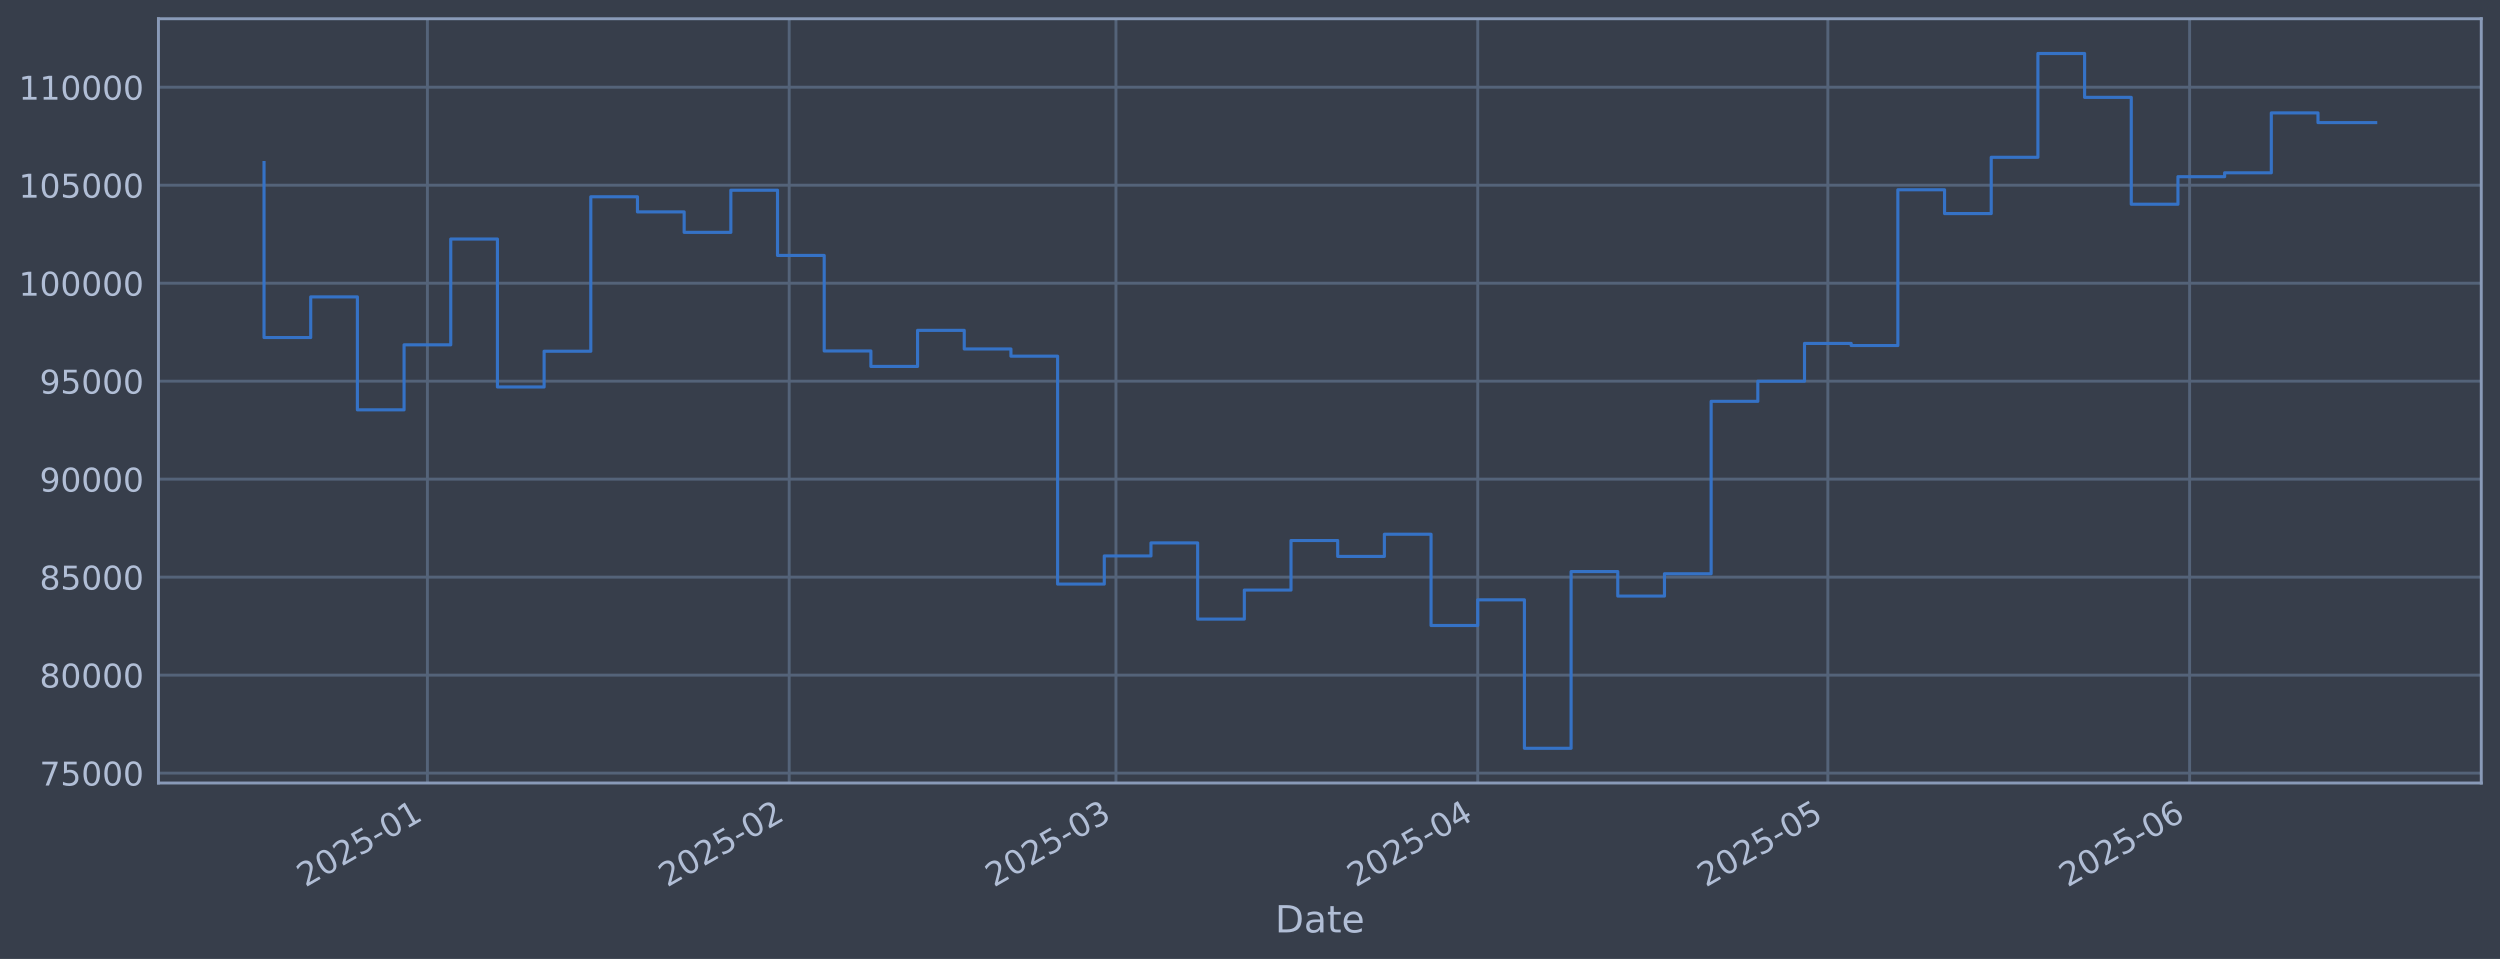
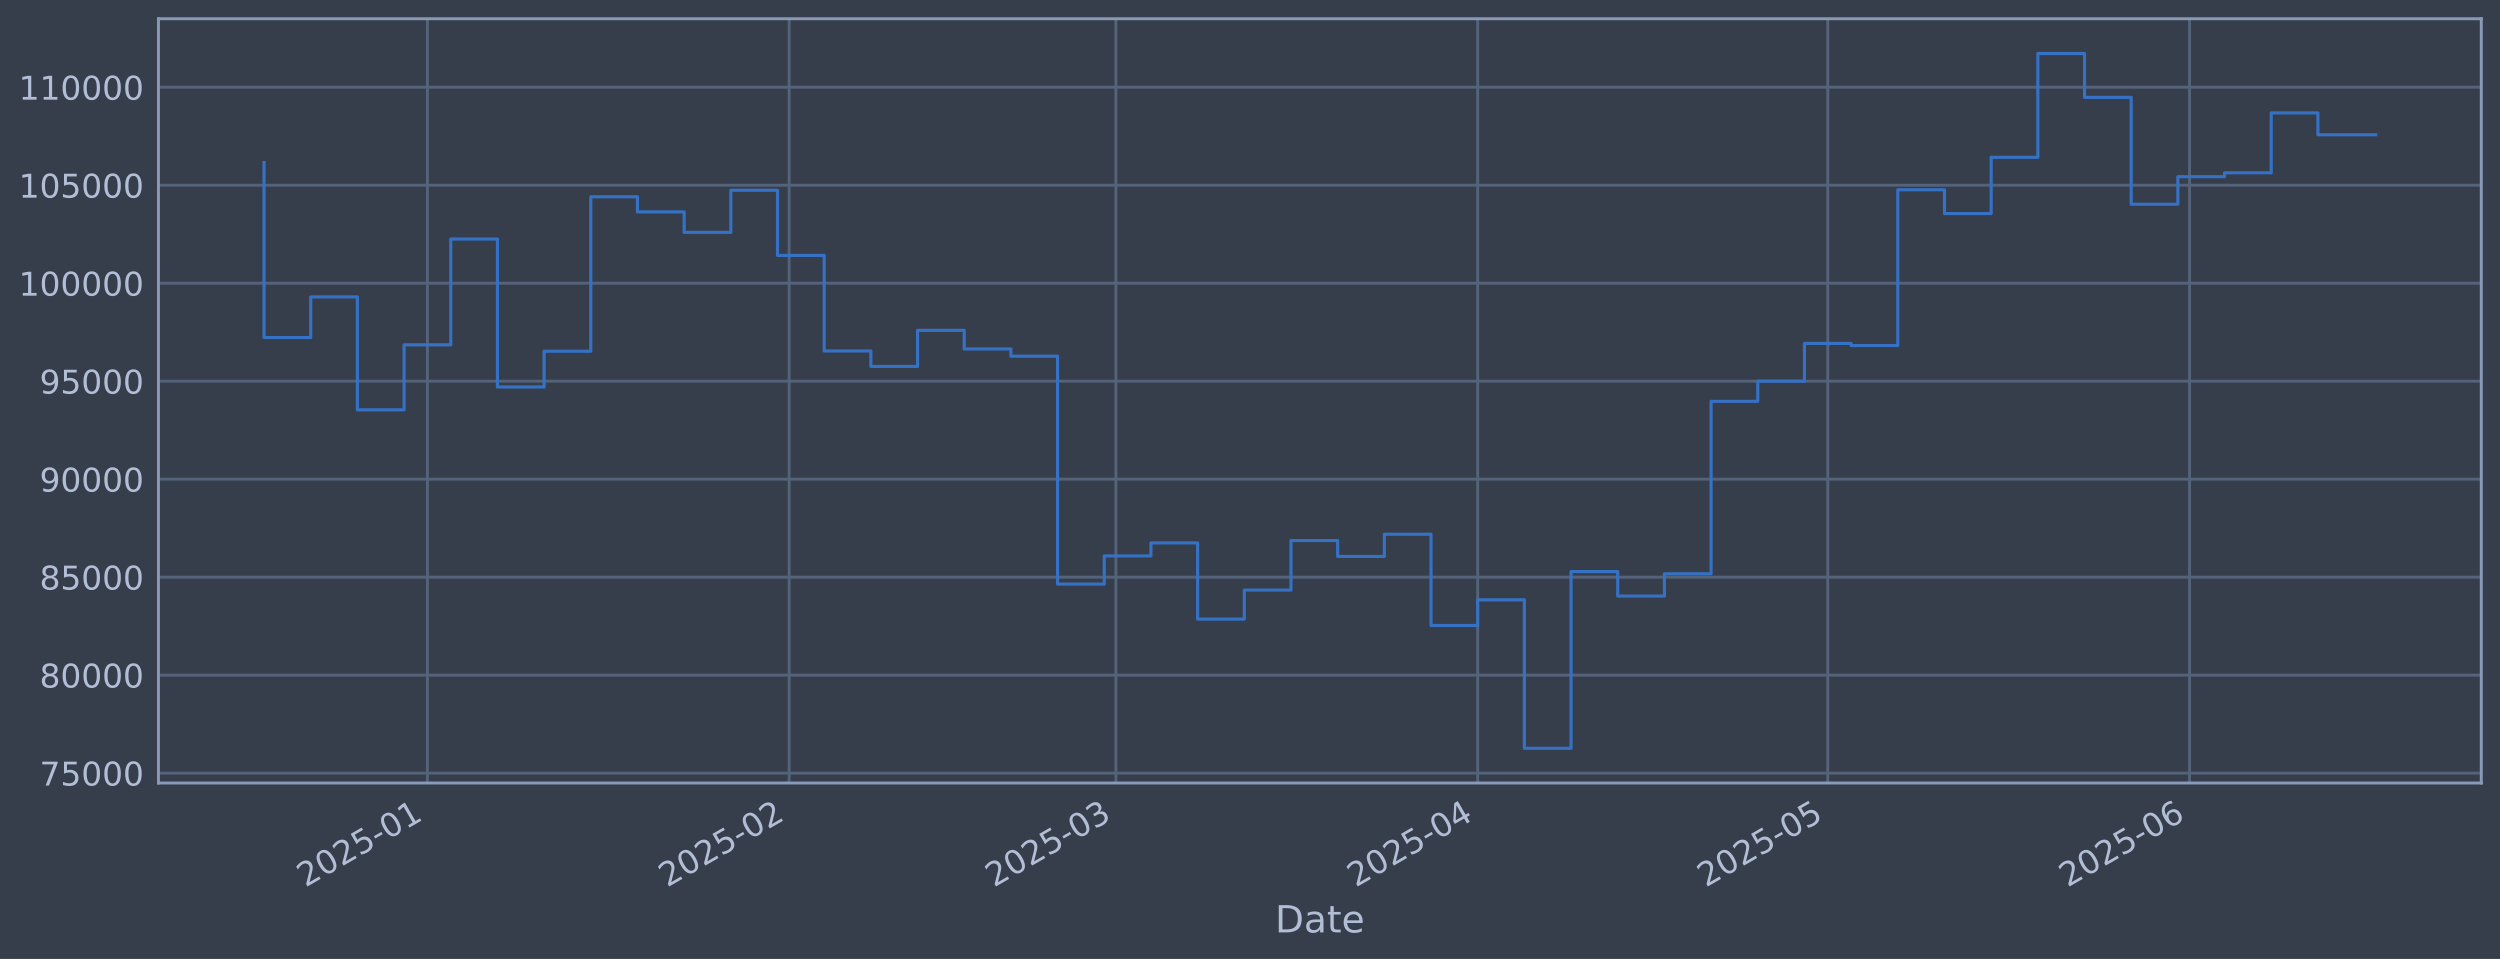
<svg xmlns="http://www.w3.org/2000/svg" xmlns:xlink="http://www.w3.org/1999/xlink" width="960.9pt" height="368.58pt" viewBox="0 0 960.9 368.58" version="1.1">
  <defs>
    <style type="text/css">*{stroke-linejoin: round; stroke-linecap: butt}</style>
  </defs>
  <g id="figure_1">
    <g id="patch_1">
      <path d="M 0 368.58  L 960.9 368.58  L 960.9 0  L 0 0  z " style="fill: #373e4b" />
    </g>
    <g id="axes_1">
      <g id="patch_2">
        <path d="M 60.901 300.96  L 953.701 300.96  L 953.701 7.2  L 60.901 7.2  z " style="fill: #373e4b" />
      </g>
      <g id="matplotlib.axis_1">
        <g id="xtick_1">
          <g id="line2d_1">
-             <path d="M 164.28 300.96  L 164.28 7.2  " clip-path="url(#p539e5e53e6)" style="fill: none; stroke: #546379; stroke-width: 1.12; stroke-linecap: square" />
+             <path d="M 164.278 300.96  L 164.278 7.2  " clip-path="url(#pf6ba17e04c)" style="fill: none; stroke: #546379; stroke-width: 1.12; stroke-linecap: square" />
          </g>
          <g id="line2d_2" />
          <g id="text_1">
-             <g style="fill: #b1bed6" transform="translate(117.377 341.1745) rotate(-30) scale(0.126 -0.126)">
+             <g style="fill: #b1bed6" transform="translate(117.3745 341.1745) rotate(-30) scale(0.126 -0.126)">
              <defs>
                <path id="DejaVuSans-32" d="M 1228 531  L 3431 531  L 3431 0  L 469 0  L 469 531  Q 828 903 1448 1529  Q 2069 2156 2228 2338  Q 2531 2678 2651 2914  Q 2772 3150 2772 3378  Q 2772 3750 2511 3984  Q 2250 4219 1831 4219  Q 1534 4219 1204 4116  Q 875 4013 500 3803  L 500 4441  Q 881 4594 1212 4672  Q 1544 4750 1819 4750  Q 2544 4750 2975 4387  Q 3406 4025 3406 3419  Q 3406 3131 3298 2873  Q 3191 2616 2906 2266  Q 2828 2175 2409 1742  Q 1991 1309 1228 531  z " transform="scale(0.015625)" />
                <path id="DejaVuSans-30" d="M 2034 4250  Q 1547 4250 1301 3770  Q 1056 3291 1056 2328  Q 1056 1369 1301 889  Q 1547 409 2034 409  Q 2525 409 2770 889  Q 3016 1369 3016 2328  Q 3016 3291 2770 3770  Q 2525 4250 2034 4250  z M 2034 4750  Q 2819 4750 3233 4129  Q 3647 3509 3647 2328  Q 3647 1150 3233 529  Q 2819 -91 2034 -91  Q 1250 -91 836 529  Q 422 1150 422 2328  Q 422 3509 836 4129  Q 1250 4750 2034 4750  z " transform="scale(0.015625)" />
                <path id="DejaVuSans-35" d="M 691 4666  L 3169 4666  L 3169 4134  L 1269 4134  L 1269 2991  Q 1406 3038 1543 3061  Q 1681 3084 1819 3084  Q 2600 3084 3056 2656  Q 3513 2228 3513 1497  Q 3513 744 3044 326  Q 2575 -91 1722 -91  Q 1428 -91 1123 -41  Q 819 9 494 109  L 494 744  Q 775 591 1075 516  Q 1375 441 1709 441  Q 2250 441 2565 725  Q 2881 1009 2881 1497  Q 2881 1984 2565 2268  Q 2250 2553 1709 2553  Q 1456 2553 1204 2497  Q 953 2441 691 2322  L 691 4666  z " transform="scale(0.015625)" />
                <path id="DejaVuSans-2d" d="M 313 2009  L 1997 2009  L 1997 1497  L 313 1497  L 313 2009  z " transform="scale(0.015625)" />
                <path id="DejaVuSans-31" d="M 794 531  L 1825 531  L 1825 4091  L 703 3866  L 703 4441  L 1819 4666  L 2450 4666  L 2450 531  L 3481 531  L 3481 0  L 794 0  L 794 531  z " transform="scale(0.015625)" />
              </defs>
              <use xlink:href="#DejaVuSans-32" />
              <use xlink:href="#DejaVuSans-30" transform="translate(63.62305 0)" />
              <use xlink:href="#DejaVuSans-32" transform="translate(127.2461 0)" />
              <use xlink:href="#DejaVuSans-35" transform="translate(190.8691 0)" />
              <use xlink:href="#DejaVuSans-2d" transform="translate(254.4922 0)" />
              <use xlink:href="#DejaVuSans-30" transform="translate(290.5762 0)" />
              <use xlink:href="#DejaVuSans-31" transform="translate(354.1992 0)" />
            </g>
          </g>
        </g>
        <g id="xtick_2">
          <g id="line2d_3">
-             <path d="M 303.333 300.96  L 303.333 7.2  " clip-path="url(#p539e5e53e6)" style="fill: none; stroke: #546379; stroke-width: 1.12; stroke-linecap: square" />
+             <path d="M 303.325 300.96  L 303.325 7.2  " clip-path="url(#pf6ba17e04c)" style="fill: none; stroke: #546379; stroke-width: 1.12; stroke-linecap: square" />
          </g>
          <g id="line2d_4" />
          <g id="text_2">
-             <g style="fill: #b1bed6" transform="translate(256.4297 341.1745) rotate(-30) scale(0.126 -0.126)">
+             <g style="fill: #b1bed6" transform="translate(256.4217 341.1745) rotate(-30) scale(0.126 -0.126)">
              <use xlink:href="#DejaVuSans-32" />
              <use xlink:href="#DejaVuSans-30" transform="translate(63.62305 0)" />
              <use xlink:href="#DejaVuSans-32" transform="translate(127.2461 0)" />
              <use xlink:href="#DejaVuSans-35" transform="translate(190.8691 0)" />
              <use xlink:href="#DejaVuSans-2d" transform="translate(254.4922 0)" />
              <use xlink:href="#DejaVuSans-30" transform="translate(290.5762 0)" />
              <use xlink:href="#DejaVuSans-32" transform="translate(354.1992 0)" />
            </g>
          </g>
        </g>
        <g id="xtick_3">
          <g id="line2d_5">
-             <path d="M 428.929 300.96  L 428.929 7.2  " clip-path="url(#p539e5e53e6)" style="fill: none; stroke: #546379; stroke-width: 1.12; stroke-linecap: square" />
+             <path d="M 428.916 300.96  L 428.916 7.2  " clip-path="url(#pf6ba17e04c)" style="fill: none; stroke: #546379; stroke-width: 1.12; stroke-linecap: square" />
          </g>
          <g id="line2d_6" />
          <g id="text_3">
-             <g style="fill: #b1bed6" transform="translate(382.0257 341.1745) rotate(-30) scale(0.126 -0.126)">
+             <g style="fill: #b1bed6" transform="translate(382.0127 341.1745) rotate(-30) scale(0.126 -0.126)">
              <defs>
                <path id="DejaVuSans-33" d="M 2597 2516  Q 3050 2419 3304 2112  Q 3559 1806 3559 1356  Q 3559 666 3084 287  Q 2609 -91 1734 -91  Q 1441 -91 1130 -33  Q 819 25 488 141  L 488 750  Q 750 597 1062 519  Q 1375 441 1716 441  Q 2309 441 2620 675  Q 2931 909 2931 1356  Q 2931 1769 2642 2001  Q 2353 2234 1838 2234  L 1294 2234  L 1294 2753  L 1863 2753  Q 2328 2753 2575 2939  Q 2822 3125 2822 3475  Q 2822 3834 2567 4026  Q 2313 4219 1838 4219  Q 1578 4219 1281 4162  Q 984 4106 628 3988  L 628 4550  Q 988 4650 1302 4700  Q 1616 4750 1894 4750  Q 2613 4750 3031 4423  Q 3450 4097 3450 3541  Q 3450 3153 3228 2886  Q 3006 2619 2597 2516  z " transform="scale(0.015625)" />
              </defs>
              <use xlink:href="#DejaVuSans-32" />
              <use xlink:href="#DejaVuSans-30" transform="translate(63.62305 0)" />
              <use xlink:href="#DejaVuSans-32" transform="translate(127.2461 0)" />
              <use xlink:href="#DejaVuSans-35" transform="translate(190.8691 0)" />
              <use xlink:href="#DejaVuSans-2d" transform="translate(254.4922 0)" />
              <use xlink:href="#DejaVuSans-30" transform="translate(290.5762 0)" />
              <use xlink:href="#DejaVuSans-33" transform="translate(354.1992 0)" />
            </g>
          </g>
        </g>
        <g id="xtick_4">
          <g id="line2d_7">
-             <path d="M 567.982 300.96  L 567.982 7.2  " clip-path="url(#p539e5e53e6)" style="fill: none; stroke: #546379; stroke-width: 1.12; stroke-linecap: square" />
+             <path d="M 567.963 300.96  L 567.963 7.2  " clip-path="url(#pf6ba17e04c)" style="fill: none; stroke: #546379; stroke-width: 1.12; stroke-linecap: square" />
          </g>
          <g id="line2d_8" />
          <g id="text_4">
-             <g style="fill: #b1bed6" transform="translate(521.0784 341.1745) rotate(-30) scale(0.126 -0.126)">
+             <g style="fill: #b1bed6" transform="translate(521.0599 341.1745) rotate(-30) scale(0.126 -0.126)">
              <defs>
                <path id="DejaVuSans-34" d="M 2419 4116  L 825 1625  L 2419 1625  L 2419 4116  z M 2253 4666  L 3047 4666  L 3047 1625  L 3713 1625  L 3713 1100  L 3047 1100  L 3047 0  L 2419 0  L 2419 1100  L 313 1100  L 313 1709  L 2253 4666  z " transform="scale(0.015625)" />
              </defs>
              <use xlink:href="#DejaVuSans-32" />
              <use xlink:href="#DejaVuSans-30" transform="translate(63.62305 0)" />
              <use xlink:href="#DejaVuSans-32" transform="translate(127.2461 0)" />
              <use xlink:href="#DejaVuSans-35" transform="translate(190.8691 0)" />
              <use xlink:href="#DejaVuSans-2d" transform="translate(254.4922 0)" />
              <use xlink:href="#DejaVuSans-30" transform="translate(290.5762 0)" />
              <use xlink:href="#DejaVuSans-34" transform="translate(354.1992 0)" />
            </g>
          </g>
        </g>
        <g id="xtick_5">
          <g id="line2d_9">
-             <path d="M 702.549 300.96  L 702.549 7.2  " clip-path="url(#p539e5e53e6)" style="fill: none; stroke: #546379; stroke-width: 1.12; stroke-linecap: square" />
+             <path d="M 702.525 300.96  L 702.525 7.2  " clip-path="url(#pf6ba17e04c)" style="fill: none; stroke: #546379; stroke-width: 1.12; stroke-linecap: square" />
          </g>
          <g id="line2d_10" />
          <g id="text_5">
-             <g style="fill: #b1bed6" transform="translate(655.6455 341.1745) rotate(-30) scale(0.126 -0.126)">
+             <g style="fill: #b1bed6" transform="translate(655.6217 341.1745) rotate(-30) scale(0.126 -0.126)">
              <use xlink:href="#DejaVuSans-32" />
              <use xlink:href="#DejaVuSans-30" transform="translate(63.62305 0)" />
              <use xlink:href="#DejaVuSans-32" transform="translate(127.2461 0)" />
              <use xlink:href="#DejaVuSans-35" transform="translate(190.8691 0)" />
              <use xlink:href="#DejaVuSans-2d" transform="translate(254.4922 0)" />
              <use xlink:href="#DejaVuSans-30" transform="translate(290.5762 0)" />
              <use xlink:href="#DejaVuSans-35" transform="translate(354.1992 0)" />
            </g>
          </g>
        </g>
        <g id="xtick_6">
          <g id="line2d_11">
-             <path d="M 841.601 300.96  L 841.601 7.2  " clip-path="url(#p539e5e53e6)" style="fill: none; stroke: #546379; stroke-width: 1.12; stroke-linecap: square" />
+             <path d="M 841.572 300.96  L 841.572 7.2  " clip-path="url(#pf6ba17e04c)" style="fill: none; stroke: #546379; stroke-width: 1.12; stroke-linecap: square" />
          </g>
          <g id="line2d_12" />
          <g id="text_6">
-             <g style="fill: #b1bed6" transform="translate(794.6981 341.1745) rotate(-30) scale(0.126 -0.126)">
+             <g style="fill: #b1bed6" transform="translate(794.6689 341.1745) rotate(-30) scale(0.126 -0.126)">
              <defs>
                <path id="DejaVuSans-36" d="M 2113 2584  Q 1688 2584 1439 2293  Q 1191 2003 1191 1497  Q 1191 994 1439 701  Q 1688 409 2113 409  Q 2538 409 2786 701  Q 3034 994 3034 1497  Q 3034 2003 2786 2293  Q 2538 2584 2113 2584  z M 3366 4563  L 3366 3988  Q 3128 4100 2886 4159  Q 2644 4219 2406 4219  Q 1781 4219 1451 3797  Q 1122 3375 1075 2522  Q 1259 2794 1537 2939  Q 1816 3084 2150 3084  Q 2853 3084 3261 2657  Q 3669 2231 3669 1497  Q 3669 778 3244 343  Q 2819 -91 2113 -91  Q 1303 -91 875 529  Q 447 1150 447 2328  Q 447 3434 972 4092  Q 1497 4750 2381 4750  Q 2619 4750 2861 4703  Q 3103 4656 3366 4563  z " transform="scale(0.015625)" />
              </defs>
              <use xlink:href="#DejaVuSans-32" />
              <use xlink:href="#DejaVuSans-30" transform="translate(63.62305 0)" />
              <use xlink:href="#DejaVuSans-32" transform="translate(127.2461 0)" />
              <use xlink:href="#DejaVuSans-35" transform="translate(190.8691 0)" />
              <use xlink:href="#DejaVuSans-2d" transform="translate(254.4922 0)" />
              <use xlink:href="#DejaVuSans-30" transform="translate(290.5762 0)" />
              <use xlink:href="#DejaVuSans-36" transform="translate(354.1992 0)" />
            </g>
          </g>
        </g>
        <g id="text_7">
          <g style="fill: #b1bed6" transform="translate(490.0914 358.3856) scale(0.144 -0.144)">
            <defs>
              <path id="DejaVuSans-44" d="M 1259 4147  L 1259 519  L 2022 519  Q 2988 519 3436 956  Q 3884 1394 3884 2338  Q 3884 3275 3436 3711  Q 2988 4147 2022 4147  L 1259 4147  z M 628 4666  L 1925 4666  Q 3281 4666 3915 4102  Q 4550 3538 4550 2338  Q 4550 1131 3912 565  Q 3275 0 1925 0  L 628 0  L 628 4666  z " transform="scale(0.015625)" />
              <path id="DejaVuSans-61" d="M 2194 1759  Q 1497 1759 1228 1600  Q 959 1441 959 1056  Q 959 750 1161 570  Q 1363 391 1709 391  Q 2188 391 2477 730  Q 2766 1069 2766 1631  L 2766 1759  L 2194 1759  z M 3341 1997  L 3341 0  L 2766 0  L 2766 531  Q 2569 213 2275 61  Q 1981 -91 1556 -91  Q 1019 -91 701 211  Q 384 513 384 1019  Q 384 1609 779 1909  Q 1175 2209 1959 2209  L 2766 2209  L 2766 2266  Q 2766 2663 2505 2880  Q 2244 3097 1772 3097  Q 1472 3097 1187 3025  Q 903 2953 641 2809  L 641 3341  Q 956 3463 1253 3523  Q 1550 3584 1831 3584  Q 2591 3584 2966 3190  Q 3341 2797 3341 1997  z " transform="scale(0.015625)" />
              <path id="DejaVuSans-74" d="M 1172 4494  L 1172 3500  L 2356 3500  L 2356 3053  L 1172 3053  L 1172 1153  Q 1172 725 1289 603  Q 1406 481 1766 481  L 2356 481  L 2356 0  L 1766 0  Q 1100 0 847 248  Q 594 497 594 1153  L 594 3053  L 172 3053  L 172 3500  L 594 3500  L 594 4494  L 1172 4494  z " transform="scale(0.015625)" />
              <path id="DejaVuSans-65" d="M 3597 1894  L 3597 1613  L 953 1613  Q 991 1019 1311 708  Q 1631 397 2203 397  Q 2534 397 2845 478  Q 3156 559 3463 722  L 3463 178  Q 3153 47 2828 -22  Q 2503 -91 2169 -91  Q 1331 -91 842 396  Q 353 884 353 1716  Q 353 2575 817 3079  Q 1281 3584 2069 3584  Q 2775 3584 3186 3129  Q 3597 2675 3597 1894  z M 3022 2063  Q 3016 2534 2758 2815  Q 2500 3097 2075 3097  Q 1594 3097 1305 2825  Q 1016 2553 972 2059  L 3022 2063  z " transform="scale(0.015625)" />
            </defs>
            <use xlink:href="#DejaVuSans-44" />
            <use xlink:href="#DejaVuSans-61" transform="translate(77.00195 0)" />
            <use xlink:href="#DejaVuSans-74" transform="translate(138.2812 0)" />
            <use xlink:href="#DejaVuSans-65" transform="translate(177.4902 0)" />
          </g>
        </g>
      </g>
      <g id="matplotlib.axis_2">
        <g id="ytick_1">
          <g id="line2d_13">
-             <path d="M 60.901 297.147  L 953.701 297.147  " clip-path="url(#p539e5e53e6)" style="fill: none; stroke: #546379; stroke-width: 1.12; stroke-linecap: square" />
+             <path d="M 60.901 297.147  L 953.701 297.147  " clip-path="url(#pf6ba17e04c)" style="fill: none; stroke: #546379; stroke-width: 1.12; stroke-linecap: square" />
          </g>
          <g id="line2d_14" />
          <g id="text_8">
            <g style="fill: #b1bed6" transform="translate(15.21675 301.9342) scale(0.126 -0.126)">
              <defs>
                <path id="DejaVuSans-37" d="M 525 4666  L 3525 4666  L 3525 4397  L 1831 0  L 1172 0  L 2766 4134  L 525 4134  L 525 4666  z " transform="scale(0.015625)" />
              </defs>
              <use xlink:href="#DejaVuSans-37" />
              <use xlink:href="#DejaVuSans-35" transform="translate(63.62305 0)" />
              <use xlink:href="#DejaVuSans-30" transform="translate(127.2461 0)" />
              <use xlink:href="#DejaVuSans-30" transform="translate(190.8691 0)" />
              <use xlink:href="#DejaVuSans-30" transform="translate(254.4922 0)" />
            </g>
          </g>
        </g>
        <g id="ytick_2">
          <g id="line2d_15">
-             <path d="M 60.901 259.487  L 953.701 259.487  " clip-path="url(#p539e5e53e6)" style="fill: none; stroke: #546379; stroke-width: 1.12; stroke-linecap: square" />
+             <path d="M 60.901 259.487  L 953.701 259.487  " clip-path="url(#pf6ba17e04c)" style="fill: none; stroke: #546379; stroke-width: 1.12; stroke-linecap: square" />
          </g>
          <g id="line2d_16" />
          <g id="text_9">
            <g style="fill: #b1bed6" transform="translate(15.21675 264.2738) scale(0.126 -0.126)">
              <defs>
                <path id="DejaVuSans-38" d="M 2034 2216  Q 1584 2216 1326 1975  Q 1069 1734 1069 1313  Q 1069 891 1326 650  Q 1584 409 2034 409  Q 2484 409 2743 651  Q 3003 894 3003 1313  Q 3003 1734 2745 1975  Q 2488 2216 2034 2216  z M 1403 2484  Q 997 2584 770 2862  Q 544 3141 544 3541  Q 544 4100 942 4425  Q 1341 4750 2034 4750  Q 2731 4750 3128 4425  Q 3525 4100 3525 3541  Q 3525 3141 3298 2862  Q 3072 2584 2669 2484  Q 3125 2378 3379 2068  Q 3634 1759 3634 1313  Q 3634 634 3220 271  Q 2806 -91 2034 -91  Q 1263 -91 848 271  Q 434 634 434 1313  Q 434 1759 690 2068  Q 947 2378 1403 2484  z M 1172 3481  Q 1172 3119 1398 2916  Q 1625 2713 2034 2713  Q 2441 2713 2670 2916  Q 2900 3119 2900 3481  Q 2900 3844 2670 4047  Q 2441 4250 2034 4250  Q 1625 4250 1398 4047  Q 1172 3844 1172 3481  z " transform="scale(0.015625)" />
              </defs>
              <use xlink:href="#DejaVuSans-38" />
              <use xlink:href="#DejaVuSans-30" transform="translate(63.62305 0)" />
              <use xlink:href="#DejaVuSans-30" transform="translate(127.2461 0)" />
              <use xlink:href="#DejaVuSans-30" transform="translate(190.8691 0)" />
              <use xlink:href="#DejaVuSans-30" transform="translate(254.4922 0)" />
            </g>
          </g>
        </g>
        <g id="ytick_3">
          <g id="line2d_17">
-             <path d="M 60.901 221.826  L 953.701 221.826  " clip-path="url(#p539e5e53e6)" style="fill: none; stroke: #546379; stroke-width: 1.12; stroke-linecap: square" />
+             <path d="M 60.901 221.826  L 953.701 221.826  " clip-path="url(#pf6ba17e04c)" style="fill: none; stroke: #546379; stroke-width: 1.12; stroke-linecap: square" />
          </g>
          <g id="line2d_18" />
          <g id="text_10">
            <g style="fill: #b1bed6" transform="translate(15.21675 226.6134) scale(0.126 -0.126)">
              <use xlink:href="#DejaVuSans-38" />
              <use xlink:href="#DejaVuSans-35" transform="translate(63.62305 0)" />
              <use xlink:href="#DejaVuSans-30" transform="translate(127.2461 0)" />
              <use xlink:href="#DejaVuSans-30" transform="translate(190.8691 0)" />
              <use xlink:href="#DejaVuSans-30" transform="translate(254.4922 0)" />
            </g>
          </g>
        </g>
        <g id="ytick_4">
          <g id="line2d_19">
-             <path d="M 60.901 184.166  L 953.701 184.166  " clip-path="url(#p539e5e53e6)" style="fill: none; stroke: #546379; stroke-width: 1.12; stroke-linecap: square" />
+             <path d="M 60.901 184.166  L 953.701 184.166  " clip-path="url(#pf6ba17e04c)" style="fill: none; stroke: #546379; stroke-width: 1.12; stroke-linecap: square" />
          </g>
          <g id="line2d_20" />
          <g id="text_11">
            <g style="fill: #b1bed6" transform="translate(15.21675 188.953) scale(0.126 -0.126)">
              <defs>
                <path id="DejaVuSans-39" d="M 703 97  L 703 672  Q 941 559 1184 500  Q 1428 441 1663 441  Q 2288 441 2617 861  Q 2947 1281 2994 2138  Q 2813 1869 2534 1725  Q 2256 1581 1919 1581  Q 1219 1581 811 2004  Q 403 2428 403 3163  Q 403 3881 828 4315  Q 1253 4750 1959 4750  Q 2769 4750 3195 4129  Q 3622 3509 3622 2328  Q 3622 1225 3098 567  Q 2575 -91 1691 -91  Q 1453 -91 1209 -44  Q 966 3 703 97  z M 1959 2075  Q 2384 2075 2632 2365  Q 2881 2656 2881 3163  Q 2881 3666 2632 3958  Q 2384 4250 1959 4250  Q 1534 4250 1286 3958  Q 1038 3666 1038 3163  Q 1038 2656 1286 2365  Q 1534 2075 1959 2075  z " transform="scale(0.015625)" />
              </defs>
              <use xlink:href="#DejaVuSans-39" />
              <use xlink:href="#DejaVuSans-30" transform="translate(63.62305 0)" />
              <use xlink:href="#DejaVuSans-30" transform="translate(127.2461 0)" />
              <use xlink:href="#DejaVuSans-30" transform="translate(190.8691 0)" />
              <use xlink:href="#DejaVuSans-30" transform="translate(254.4922 0)" />
            </g>
          </g>
        </g>
        <g id="ytick_5">
          <g id="line2d_21">
-             <path d="M 60.901 146.506  L 953.701 146.506  " clip-path="url(#p539e5e53e6)" style="fill: none; stroke: #546379; stroke-width: 1.12; stroke-linecap: square" />
+             <path d="M 60.901 146.506  L 953.701 146.506  " clip-path="url(#pf6ba17e04c)" style="fill: none; stroke: #546379; stroke-width: 1.12; stroke-linecap: square" />
          </g>
          <g id="line2d_22" />
          <g id="text_12">
            <g style="fill: #b1bed6" transform="translate(15.21675 151.2926) scale(0.126 -0.126)">
              <use xlink:href="#DejaVuSans-39" />
              <use xlink:href="#DejaVuSans-35" transform="translate(63.62305 0)" />
              <use xlink:href="#DejaVuSans-30" transform="translate(127.2461 0)" />
              <use xlink:href="#DejaVuSans-30" transform="translate(190.8691 0)" />
              <use xlink:href="#DejaVuSans-30" transform="translate(254.4922 0)" />
            </g>
          </g>
        </g>
        <g id="ytick_6">
          <g id="line2d_23">
-             <path d="M 60.901 108.845  L 953.701 108.845  " clip-path="url(#p539e5e53e6)" style="fill: none; stroke: #546379; stroke-width: 1.12; stroke-linecap: square" />
+             <path d="M 60.901 108.845  L 953.701 108.845  " clip-path="url(#pf6ba17e04c)" style="fill: none; stroke: #546379; stroke-width: 1.12; stroke-linecap: square" />
          </g>
          <g id="line2d_24" />
          <g id="text_13">
            <g style="fill: #b1bed6" transform="translate(7.2 113.6322) scale(0.126 -0.126)">
              <use xlink:href="#DejaVuSans-31" />
              <use xlink:href="#DejaVuSans-30" transform="translate(63.62305 0)" />
              <use xlink:href="#DejaVuSans-30" transform="translate(127.2461 0)" />
              <use xlink:href="#DejaVuSans-30" transform="translate(190.8691 0)" />
              <use xlink:href="#DejaVuSans-30" transform="translate(254.4922 0)" />
              <use xlink:href="#DejaVuSans-30" transform="translate(318.1152 0)" />
            </g>
          </g>
        </g>
        <g id="ytick_7">
          <g id="line2d_25">
-             <path d="M 60.901 71.185  L 953.701 71.185  " clip-path="url(#p539e5e53e6)" style="fill: none; stroke: #546379; stroke-width: 1.12; stroke-linecap: square" />
+             <path d="M 60.901 71.185  L 953.701 71.185  " clip-path="url(#pf6ba17e04c)" style="fill: none; stroke: #546379; stroke-width: 1.12; stroke-linecap: square" />
          </g>
          <g id="line2d_26" />
          <g id="text_14">
            <g style="fill: #b1bed6" transform="translate(7.2 75.97181) scale(0.126 -0.126)">
              <use xlink:href="#DejaVuSans-31" />
              <use xlink:href="#DejaVuSans-30" transform="translate(63.62305 0)" />
              <use xlink:href="#DejaVuSans-35" transform="translate(127.2461 0)" />
              <use xlink:href="#DejaVuSans-30" transform="translate(190.8691 0)" />
              <use xlink:href="#DejaVuSans-30" transform="translate(254.4922 0)" />
              <use xlink:href="#DejaVuSans-30" transform="translate(318.1152 0)" />
            </g>
          </g>
        </g>
        <g id="ytick_8">
          <g id="line2d_27">
-             <path d="M 60.901 33.524  L 953.701 33.524  " clip-path="url(#p539e5e53e6)" style="fill: none; stroke: #546379; stroke-width: 1.12; stroke-linecap: square" />
+             <path d="M 60.901 33.524  L 953.701 33.524  " clip-path="url(#pf6ba17e04c)" style="fill: none; stroke: #546379; stroke-width: 1.12; stroke-linecap: square" />
          </g>
          <g id="line2d_28" />
          <g id="text_15">
            <g style="fill: #b1bed6" transform="translate(7.2 38.31141) scale(0.126 -0.126)">
              <use xlink:href="#DejaVuSans-31" />
              <use xlink:href="#DejaVuSans-31" transform="translate(63.62305 0)" />
              <use xlink:href="#DejaVuSans-30" transform="translate(127.2461 0)" />
              <use xlink:href="#DejaVuSans-30" transform="translate(190.8691 0)" />
              <use xlink:href="#DejaVuSans-30" transform="translate(254.4922 0)" />
              <use xlink:href="#DejaVuSans-30" transform="translate(318.1152 0)" />
            </g>
          </g>
        </g>
      </g>
      <g id="line2d_29">
-         <path d="M 101.482 62.478  L 101.482 129.735  L 119.425 129.735  L 119.425 114.117  L 137.367 114.117  L 137.367 157.529  L 155.309 157.529  L 155.309 132.544  L 173.251 132.544  L 173.251 91.873  L 191.194 91.873  L 191.194 148.745  L 209.136 148.745  L 209.136 135.003  L 227.078 135.003  L 227.078 75.637  L 245.021 75.637  L 245.021 81.451  L 262.963 81.451  L 262.963 89.317  L 280.905 89.317  L 280.905 73.113  L 298.847 73.113  L 298.847 98.189  L 316.79 98.189  L 316.79 134.901  L 334.732 134.901  L 334.732 140.841  L 352.674 140.841  L 352.674 126.97  L 370.617 126.97  L 370.617 134.132  L 388.559 134.132  L 388.559 136.904  L 406.501 136.904  L 406.501 224.494  L 424.443 224.494  L 424.443 213.678  L 442.386 213.678  L 442.386 208.679  L 460.328 208.679  L 460.328 237.95  L 478.27 237.95  L 478.27 226.8  L 496.213 226.8  L 496.213 207.76  L 514.155 207.76  L 514.155 213.864  L 532.097 213.864  L 532.097 205.348  L 550.039 205.348  L 550.039 240.422  L 567.982 240.422  L 567.982 230.548  L 585.924 230.548  L 585.924 287.607  L 603.866 287.607  L 603.866 219.693  L 621.808 219.693  L 621.808 229.105  L 639.751 229.105  L 639.751 220.526  L 657.693 220.526  L 657.693 154.258  L 675.635 154.258  L 675.635 146.519  L 693.578 146.519  L 693.578 131.991  L 711.52 131.991  L 711.52 132.809  L 729.462 132.809  L 729.462 72.945  L 747.404 72.945  L 747.404 82.09  L 765.347 82.09  L 765.347 60.453  L 783.289 60.453  L 783.289 20.553  L 801.231 20.553  L 801.231 37.431  L 819.174 37.431  L 819.174 78.508  L 837.116 78.508  L 837.116 67.912  L 855.058 67.912  L 855.058 66.417  L 873 66.417  L 873 43.403  L 890.943 43.403  L 890.943 47.123  L 913.119 47.123  " clip-path="url(#p539e5e53e6)" style="fill: none; stroke: #3572c6; stroke-width: 1.2; stroke-linecap: square" />
+         <path d="M 101.482 62.478  L 101.482 129.735  L 119.424 129.735  L 119.424 114.117  L 137.365 114.117  L 137.365 157.529  L 155.307 157.529  L 155.307 132.544  L 173.249 132.544  L 173.249 91.873  L 191.19 91.873  L 191.19 148.745  L 209.132 148.745  L 209.132 135.003  L 227.073 135.003  L 227.073 75.637  L 245.015 75.637  L 245.015 81.451  L 262.956 81.451  L 262.956 89.317  L 280.898 89.317  L 280.898 73.113  L 298.84 73.113  L 298.84 98.189  L 316.781 98.189  L 316.781 134.901  L 334.723 134.901  L 334.723 140.841  L 352.664 140.841  L 352.664 126.97  L 370.606 126.97  L 370.606 134.132  L 388.547 134.132  L 388.547 136.904  L 406.489 136.904  L 406.489 224.494  L 424.431 224.494  L 424.431 213.678  L 442.372 213.678  L 442.372 208.679  L 460.314 208.679  L 460.314 237.95  L 478.255 237.95  L 478.255 226.8  L 496.197 226.8  L 496.197 207.76  L 514.138 207.76  L 514.138 213.864  L 532.08 213.864  L 532.08 205.348  L 550.022 205.348  L 550.022 240.422  L 567.963 240.422  L 567.963 230.548  L 585.905 230.548  L 585.905 287.607  L 603.846 287.607  L 603.846 219.693  L 621.788 219.693  L 621.788 229.105  L 639.729 229.105  L 639.729 220.526  L 657.671 220.526  L 657.671 154.258  L 675.613 154.258  L 675.613 146.519  L 693.554 146.519  L 693.554 131.991  L 711.496 131.991  L 711.496 132.809  L 729.437 132.809  L 729.437 72.945  L 747.379 72.945  L 747.379 82.09  L 765.32 82.09  L 765.32 60.453  L 783.262 60.453  L 783.262 20.553  L 801.204 20.553  L 801.204 37.431  L 819.145 37.431  L 819.145 78.508  L 837.087 78.508  L 837.087 67.912  L 855.028 67.912  L 855.028 66.417  L 872.97 66.417  L 872.97 43.403  L 890.912 43.403  L 890.912 51.797  L 913.119 51.797  " clip-path="url(#pf6ba17e04c)" style="fill: none; stroke: #3572c6; stroke-width: 1.2; stroke-linecap: square" />
      </g>
      <g id="patch_3">
        <path d="M 60.901 300.96  L 60.901 7.2  " style="fill: none; stroke: #899ab8; stroke-width: 1.12; stroke-linejoin: miter; stroke-linecap: square" />
      </g>
      <g id="patch_4">
        <path d="M 953.701 300.96  L 953.701 7.2  " style="fill: none; stroke: #899ab8; stroke-width: 1.12; stroke-linejoin: miter; stroke-linecap: square" />
      </g>
      <g id="patch_5">
        <path d="M 60.901 300.96  L 953.701 300.96  " style="fill: none; stroke: #899ab8; stroke-width: 1.12; stroke-linejoin: miter; stroke-linecap: square" />
      </g>
      <g id="patch_6">
        <path d="M 60.901 7.2  L 953.701 7.2  " style="fill: none; stroke: #899ab8; stroke-width: 1.12; stroke-linejoin: miter; stroke-linecap: square" />
      </g>
    </g>
  </g>
  <defs>
-     <clipPath id="p539e5e53e6">
+     <clipPath id="pf6ba17e04c">
      <rect x="60.901" y="7.2" width="892.8" height="293.76" />
    </clipPath>
  </defs>
</svg>
